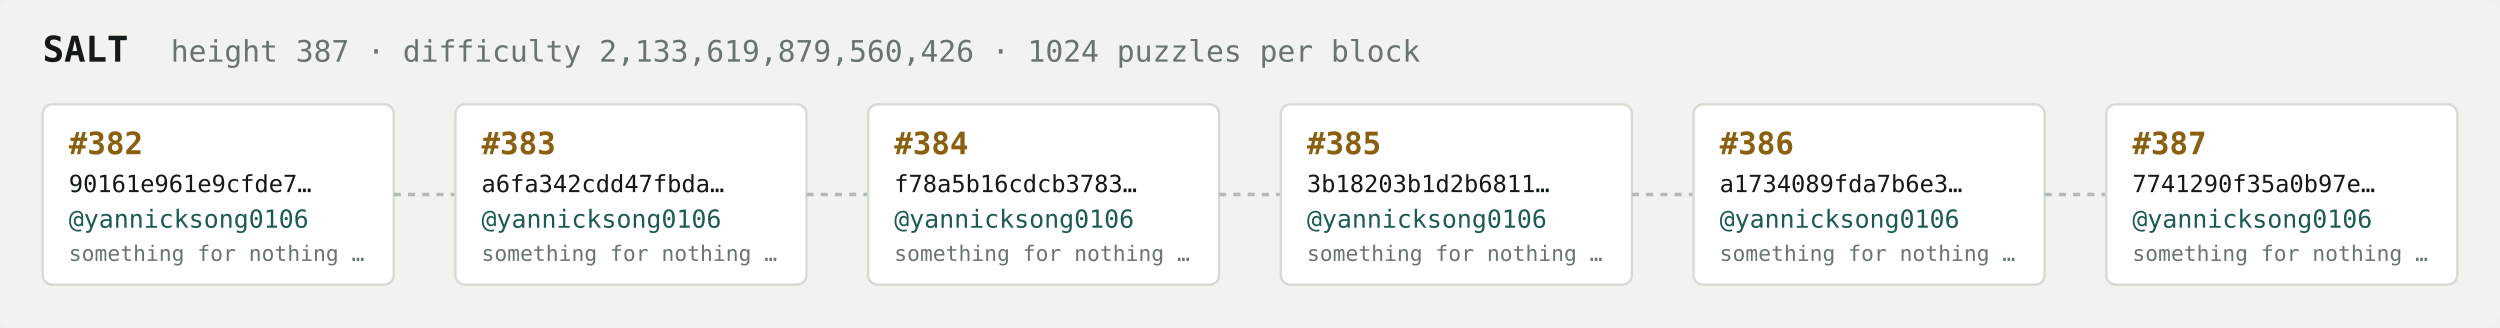
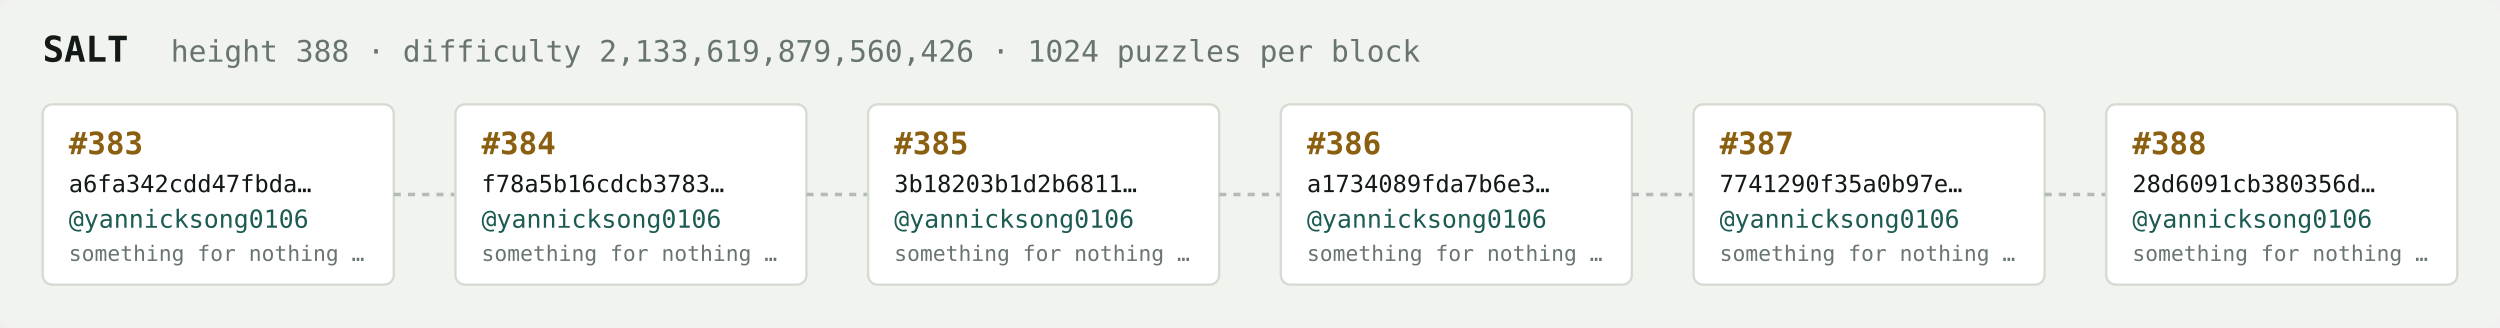
<svg xmlns="http://www.w3.org/2000/svg" width="1054" height="138" viewBox="0 0 1054 138" font-family="ui-monospace,SFMono-Regular,Menlo,monospace">
  <rect fill="#f1f3ef" width="1054" height="138" rx="6" />
  <text x="18" y="26" fill="#121916" font-size="15" font-weight="700">SALT</text>
-   <text x="72" y="26" fill="#68746e" font-size="12.5">height 387 · difficulty 2,133,619,879,560,426 · 1024 puzzles per block</text>
+   <text x="72" y="26" fill="#68746e" font-size="12.5">height 388 · difficulty 2,133,619,879,560,426 · 1024 puzzles per block</text>
  <rect x="18" y="44" width="148" height="76" rx="4" fill="#ffffff" stroke="#d5dbd2" stroke-width="1" />
-   <text x="29" y="65" fill="#8a5f10" font-size="13" font-weight="700">#382</text>
-   <text x="29" y="81" fill="#121916" font-size="10">90161e961e9cfde7…</text>
+   <text x="29" y="65" fill="#8a5f10" font-size="13" font-weight="700">#383</text>
+   <text x="29" y="81" fill="#121916" font-size="10">a6fa342cdd47fbda…</text>
  <text x="29" y="96" fill="#1c5b52" font-size="10.5">@yannicksong0106</text>
  <text x="29" y="110" fill="#68746e" font-size="9">something for nothing …</text>
  <line x1="166" y1="82.0" x2="192" y2="82.0" stroke="#b3bcb4" stroke-width="1.5" stroke-dasharray="3 3" />
  <rect x="192" y="44" width="148" height="76" rx="4" fill="#ffffff" stroke="#d5dbd2" stroke-width="1" />
-   <text x="203" y="65" fill="#8a5f10" font-size="13" font-weight="700">#383</text>
-   <text x="203" y="81" fill="#121916" font-size="10">a6fa342cdd47fbda…</text>
+   <text x="203" y="65" fill="#8a5f10" font-size="13" font-weight="700">#384</text>
+   <text x="203" y="81" fill="#121916" font-size="10">f78a5b16cdcb3783…</text>
  <text x="203" y="96" fill="#1c5b52" font-size="10.5">@yannicksong0106</text>
  <text x="203" y="110" fill="#68746e" font-size="9">something for nothing …</text>
  <line x1="340" y1="82.0" x2="366" y2="82.0" stroke="#b3bcb4" stroke-width="1.5" stroke-dasharray="3 3" />
  <rect x="366" y="44" width="148" height="76" rx="4" fill="#ffffff" stroke="#d5dbd2" stroke-width="1" />
-   <text x="377" y="65" fill="#8a5f10" font-size="13" font-weight="700">#384</text>
-   <text x="377" y="81" fill="#121916" font-size="10">f78a5b16cdcb3783…</text>
+   <text x="377" y="65" fill="#8a5f10" font-size="13" font-weight="700">#385</text>
+   <text x="377" y="81" fill="#121916" font-size="10">3b18203b1d2b6811…</text>
  <text x="377" y="96" fill="#1c5b52" font-size="10.5">@yannicksong0106</text>
  <text x="377" y="110" fill="#68746e" font-size="9">something for nothing …</text>
  <line x1="514" y1="82.0" x2="540" y2="82.0" stroke="#b3bcb4" stroke-width="1.5" stroke-dasharray="3 3" />
  <rect x="540" y="44" width="148" height="76" rx="4" fill="#ffffff" stroke="#d5dbd2" stroke-width="1" />
-   <text x="551" y="65" fill="#8a5f10" font-size="13" font-weight="700">#385</text>
-   <text x="551" y="81" fill="#121916" font-size="10">3b18203b1d2b6811…</text>
+   <text x="551" y="65" fill="#8a5f10" font-size="13" font-weight="700">#386</text>
+   <text x="551" y="81" fill="#121916" font-size="10">a1734089fda7b6e3…</text>
  <text x="551" y="96" fill="#1c5b52" font-size="10.5">@yannicksong0106</text>
  <text x="551" y="110" fill="#68746e" font-size="9">something for nothing …</text>
  <line x1="688" y1="82.0" x2="714" y2="82.0" stroke="#b3bcb4" stroke-width="1.5" stroke-dasharray="3 3" />
  <rect x="714" y="44" width="148" height="76" rx="4" fill="#ffffff" stroke="#d5dbd2" stroke-width="1" />
-   <text x="725" y="65" fill="#8a5f10" font-size="13" font-weight="700">#386</text>
-   <text x="725" y="81" fill="#121916" font-size="10">a1734089fda7b6e3…</text>
+   <text x="725" y="65" fill="#8a5f10" font-size="13" font-weight="700">#387</text>
+   <text x="725" y="81" fill="#121916" font-size="10">7741290f35a0b97e…</text>
  <text x="725" y="96" fill="#1c5b52" font-size="10.5">@yannicksong0106</text>
  <text x="725" y="110" fill="#68746e" font-size="9">something for nothing …</text>
  <line x1="862" y1="82.0" x2="888" y2="82.0" stroke="#b3bcb4" stroke-width="1.5" stroke-dasharray="3 3" />
  <rect x="888" y="44" width="148" height="76" rx="4" fill="#ffffff" stroke="#d5dbd2" stroke-width="1" />
-   <text x="899" y="65" fill="#8a5f10" font-size="13" font-weight="700">#387</text>
-   <text x="899" y="81" fill="#121916" font-size="10">7741290f35a0b97e…</text>
+   <text x="899" y="65" fill="#8a5f10" font-size="13" font-weight="700">#388</text>
+   <text x="899" y="81" fill="#121916" font-size="10">28d6091cb380356d…</text>
  <text x="899" y="96" fill="#1c5b52" font-size="10.5">@yannicksong0106</text>
  <text x="899" y="110" fill="#68746e" font-size="9">something for nothing …</text>
</svg>
